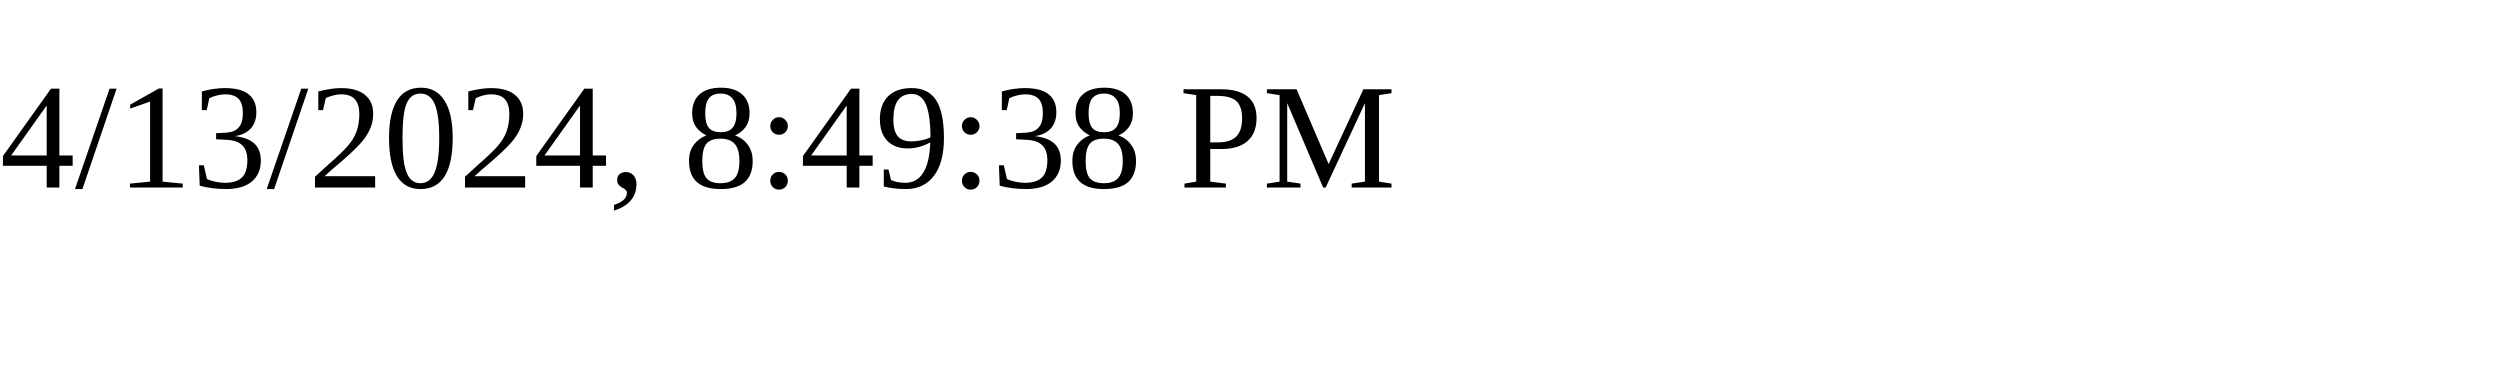
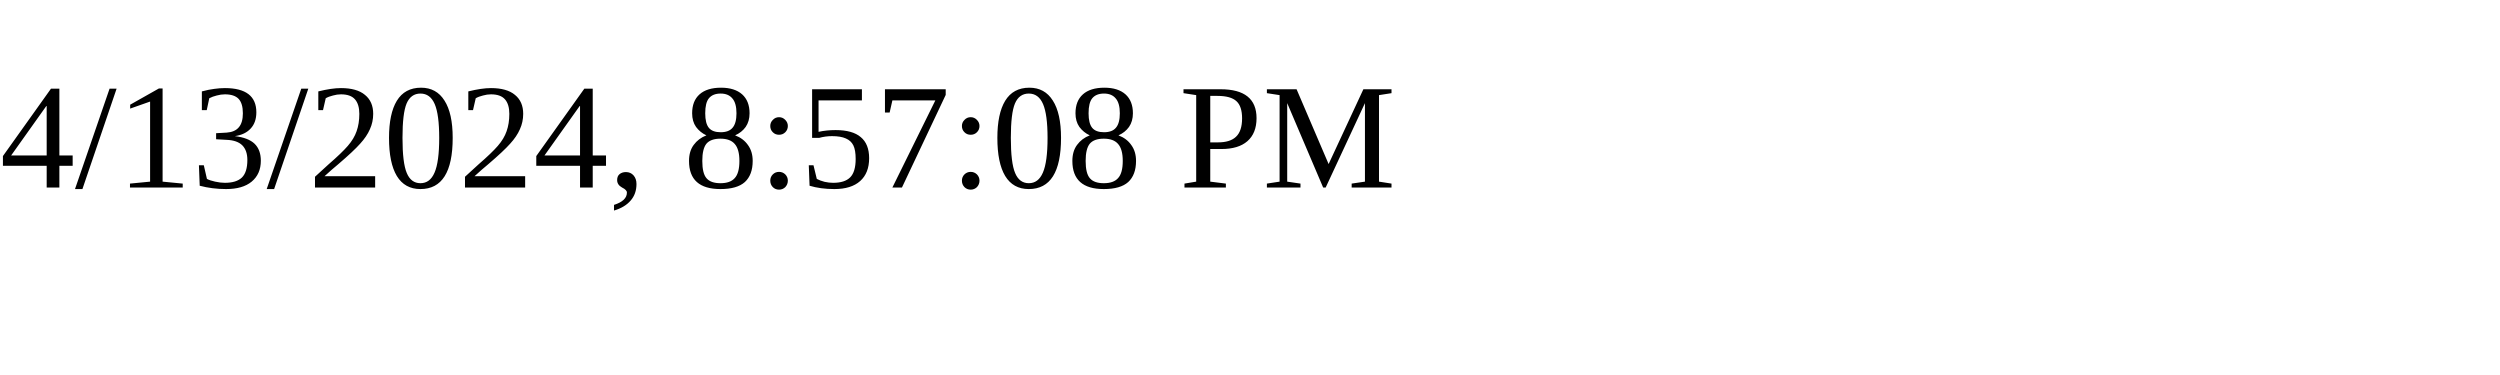
<svg xmlns="http://www.w3.org/2000/svg" height="30" width="200">
-   <text x="0" y="15">4/13/2024, 8:49:38 PM</text>
+   <text x="0" y="15">4/13/2024, 8:57:08 PM</text>
</svg>
